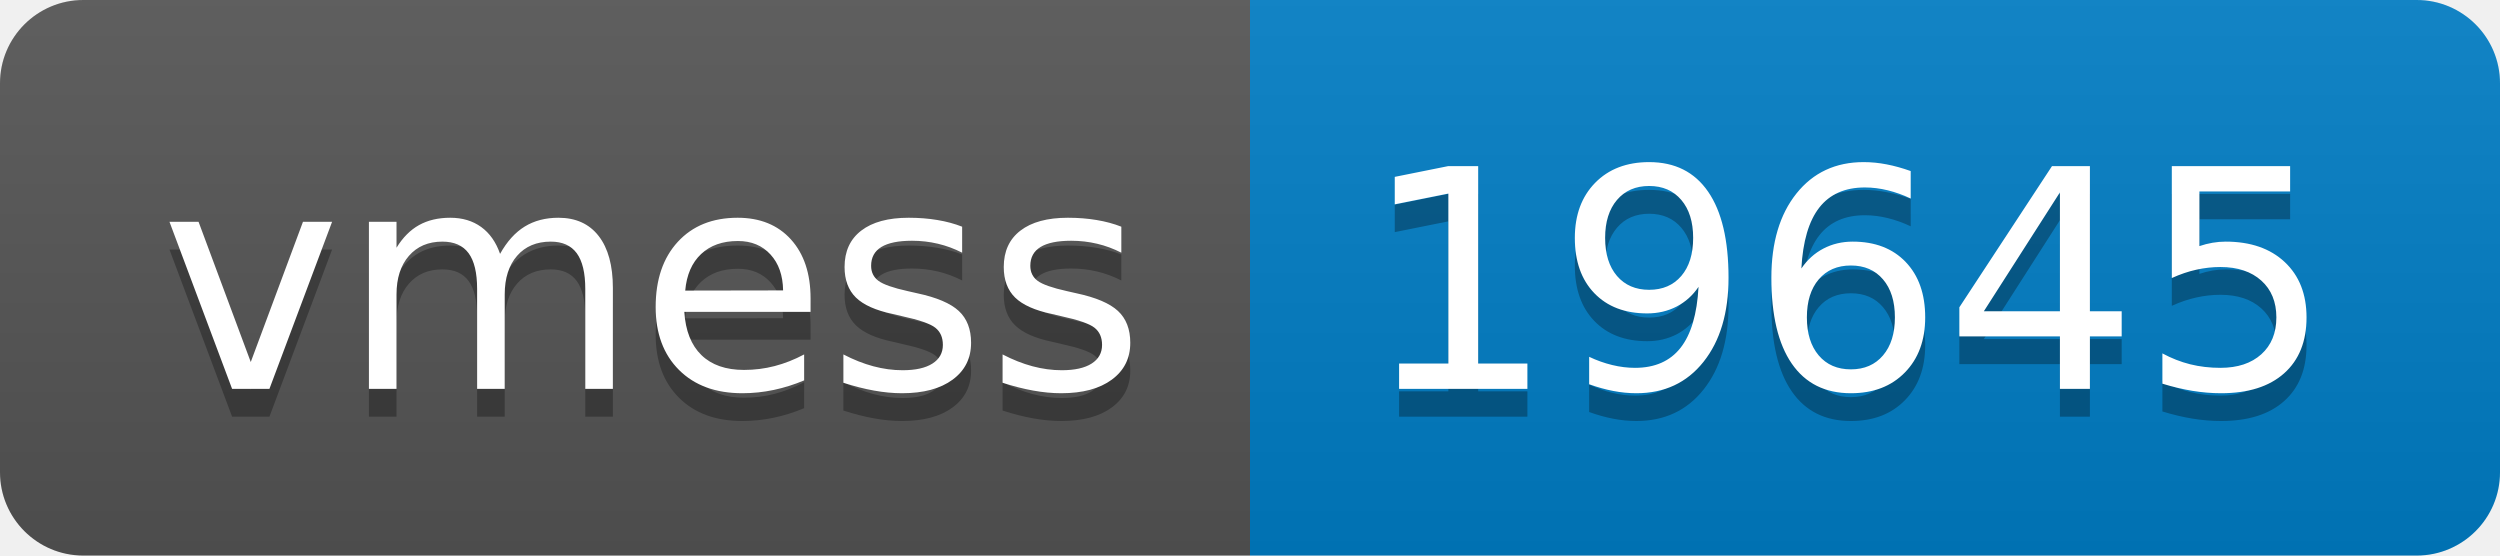
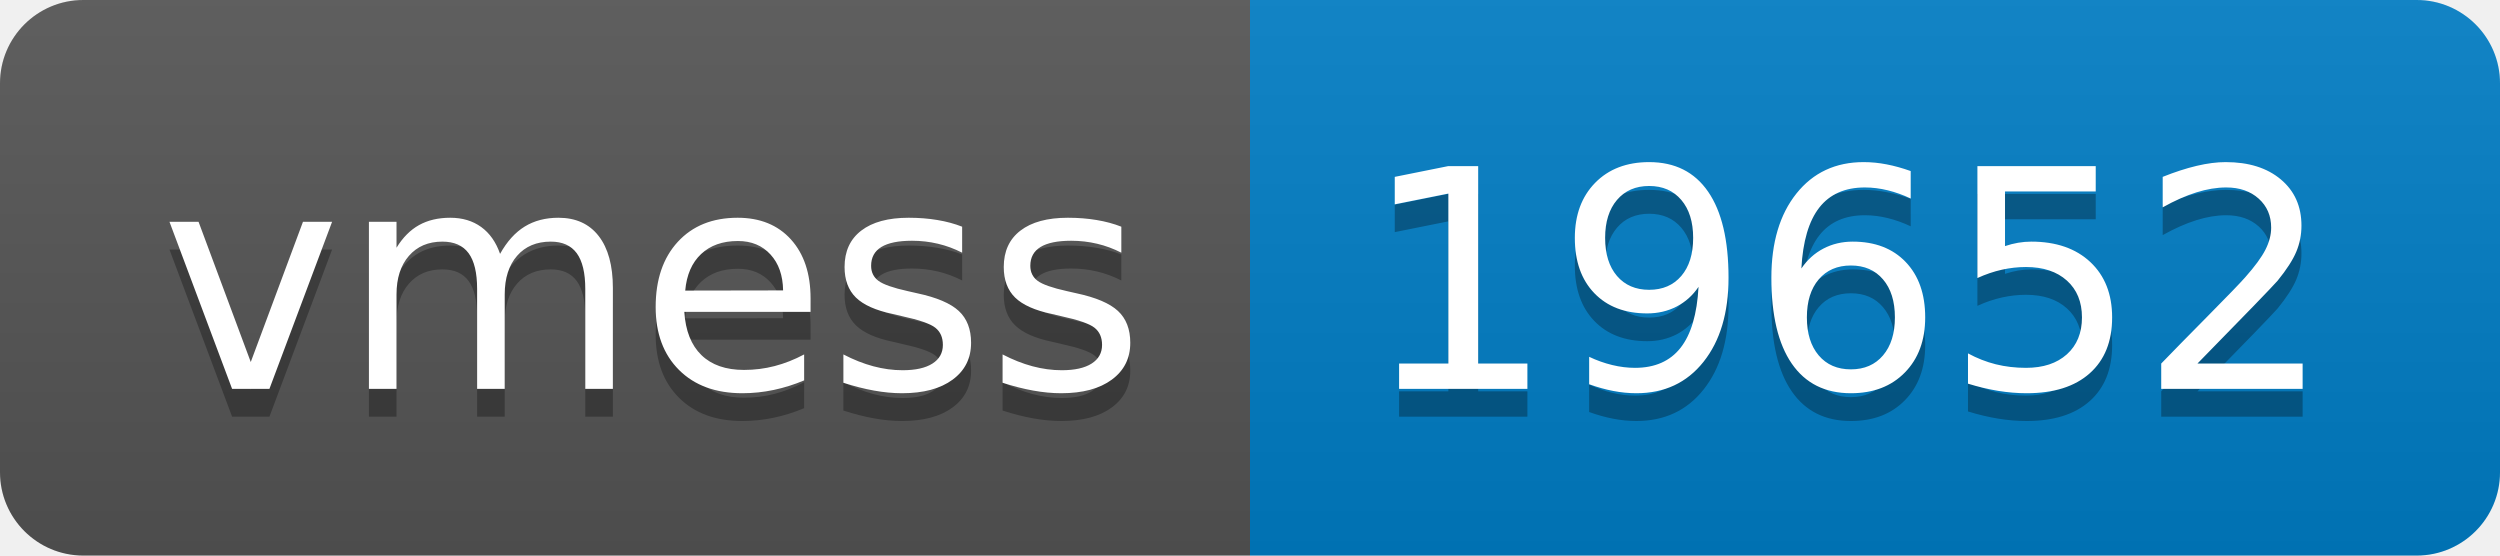
- <svg xmlns="http://www.w3.org/2000/svg" width="90" height="20" role="img" aria-label="vmess: 19645">
+ <svg xmlns="http://www.w3.org/2000/svg" width="90" height="20" role="img" aria-label="vmess: 19652">
  <linearGradient id="s" x2="0" y2="100%">
    <stop offset="0" stop-color="#bbb" stop-opacity=".1" />
    <stop offset="1" stop-opacity=".1" />
  </linearGradient>
  <clipPath id="r">
    <rect width="90" height="20" rx="3" fill="#fff" />
  </clipPath>
  <g clip-path="url(#r)">
    <rect width="45" height="20" fill="#555" />
    <rect x="45" width="45" height="20" fill="#007ec6" />
    <rect width="90" height="20" fill="url(#s)" />
  </g>
  <g fill="#fff" text-anchor="middle" font-family="Verdana,Geneva,DejaVu Sans,sans-serif" text-rendering="geometricPrecision" font-size="110">
    <text aria-hidden="true" x="235" y="150" fill="#010101" fill-opacity=".3" transform="scale(.1)" textLength="350">vmess</text>
    <text x="235" y="140" transform="scale(.1)" fill="#fff" textLength="350">vmess</text>
-     <text aria-hidden="true" x="665" y="150" fill="#010101" fill-opacity=".3" transform="scale(.1)" textLength="350">19645</text>
-     <text x="665" y="140" transform="scale(.1)" fill="#fff" textLength="350">19645</text>
+     <text aria-hidden="true" x="665" y="150" fill="#010101" fill-opacity=".3" transform="scale(.1)" textLength="350">19652</text>
+     <text x="665" y="140" transform="scale(.1)" fill="#fff" textLength="350">19652</text>
  </g>
</svg>
